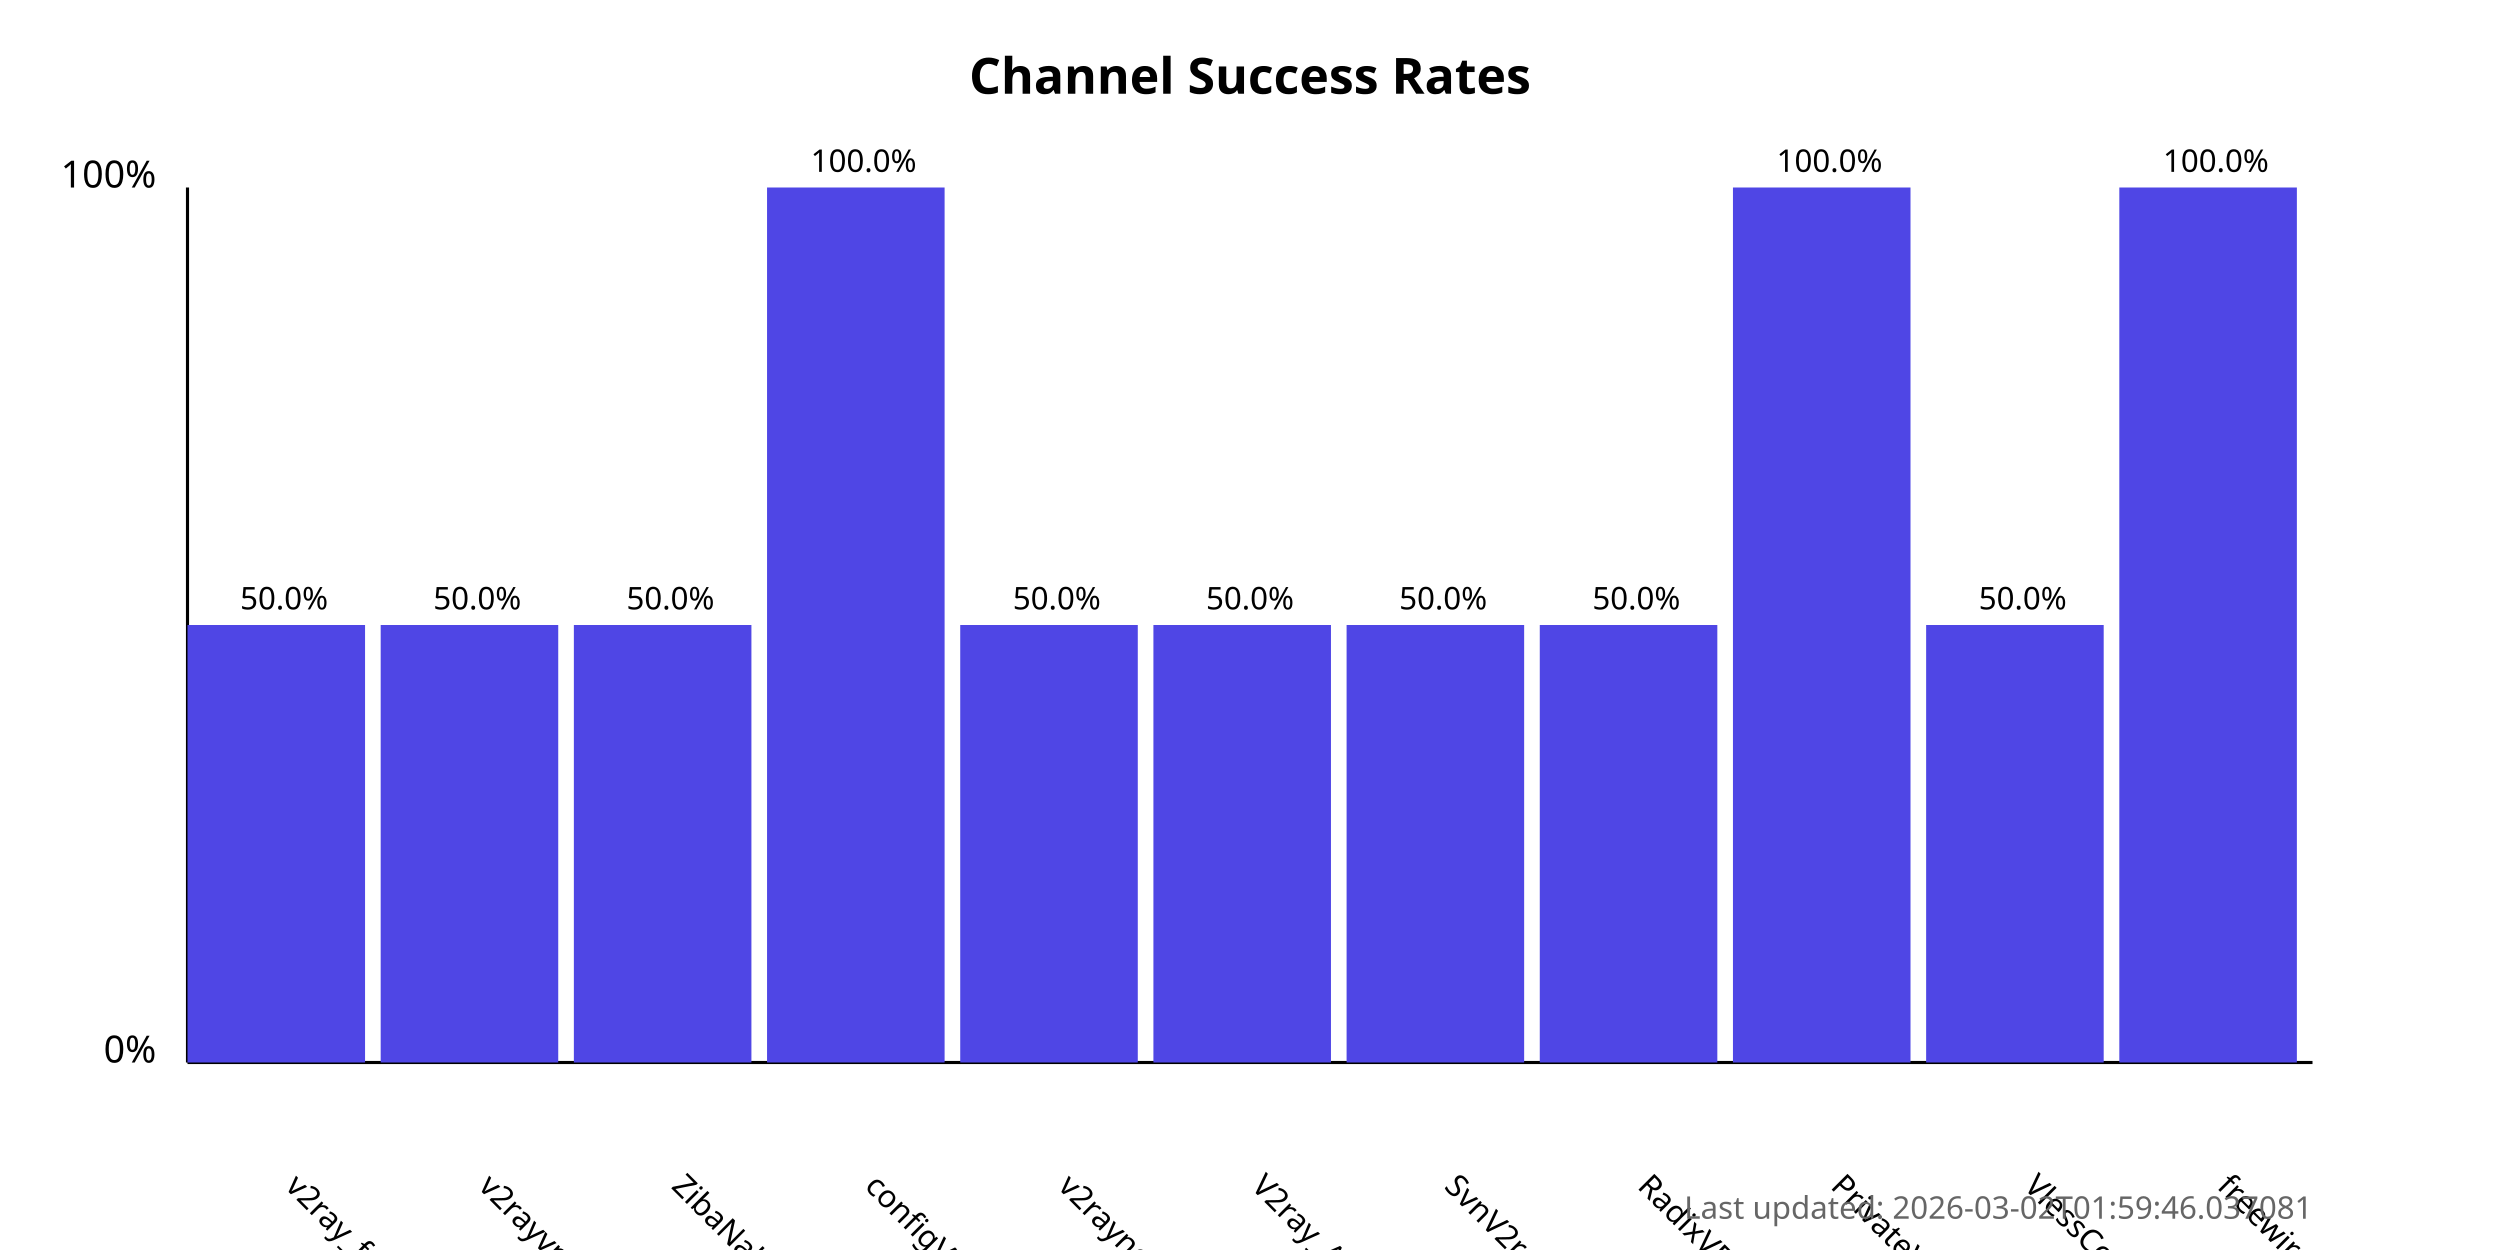
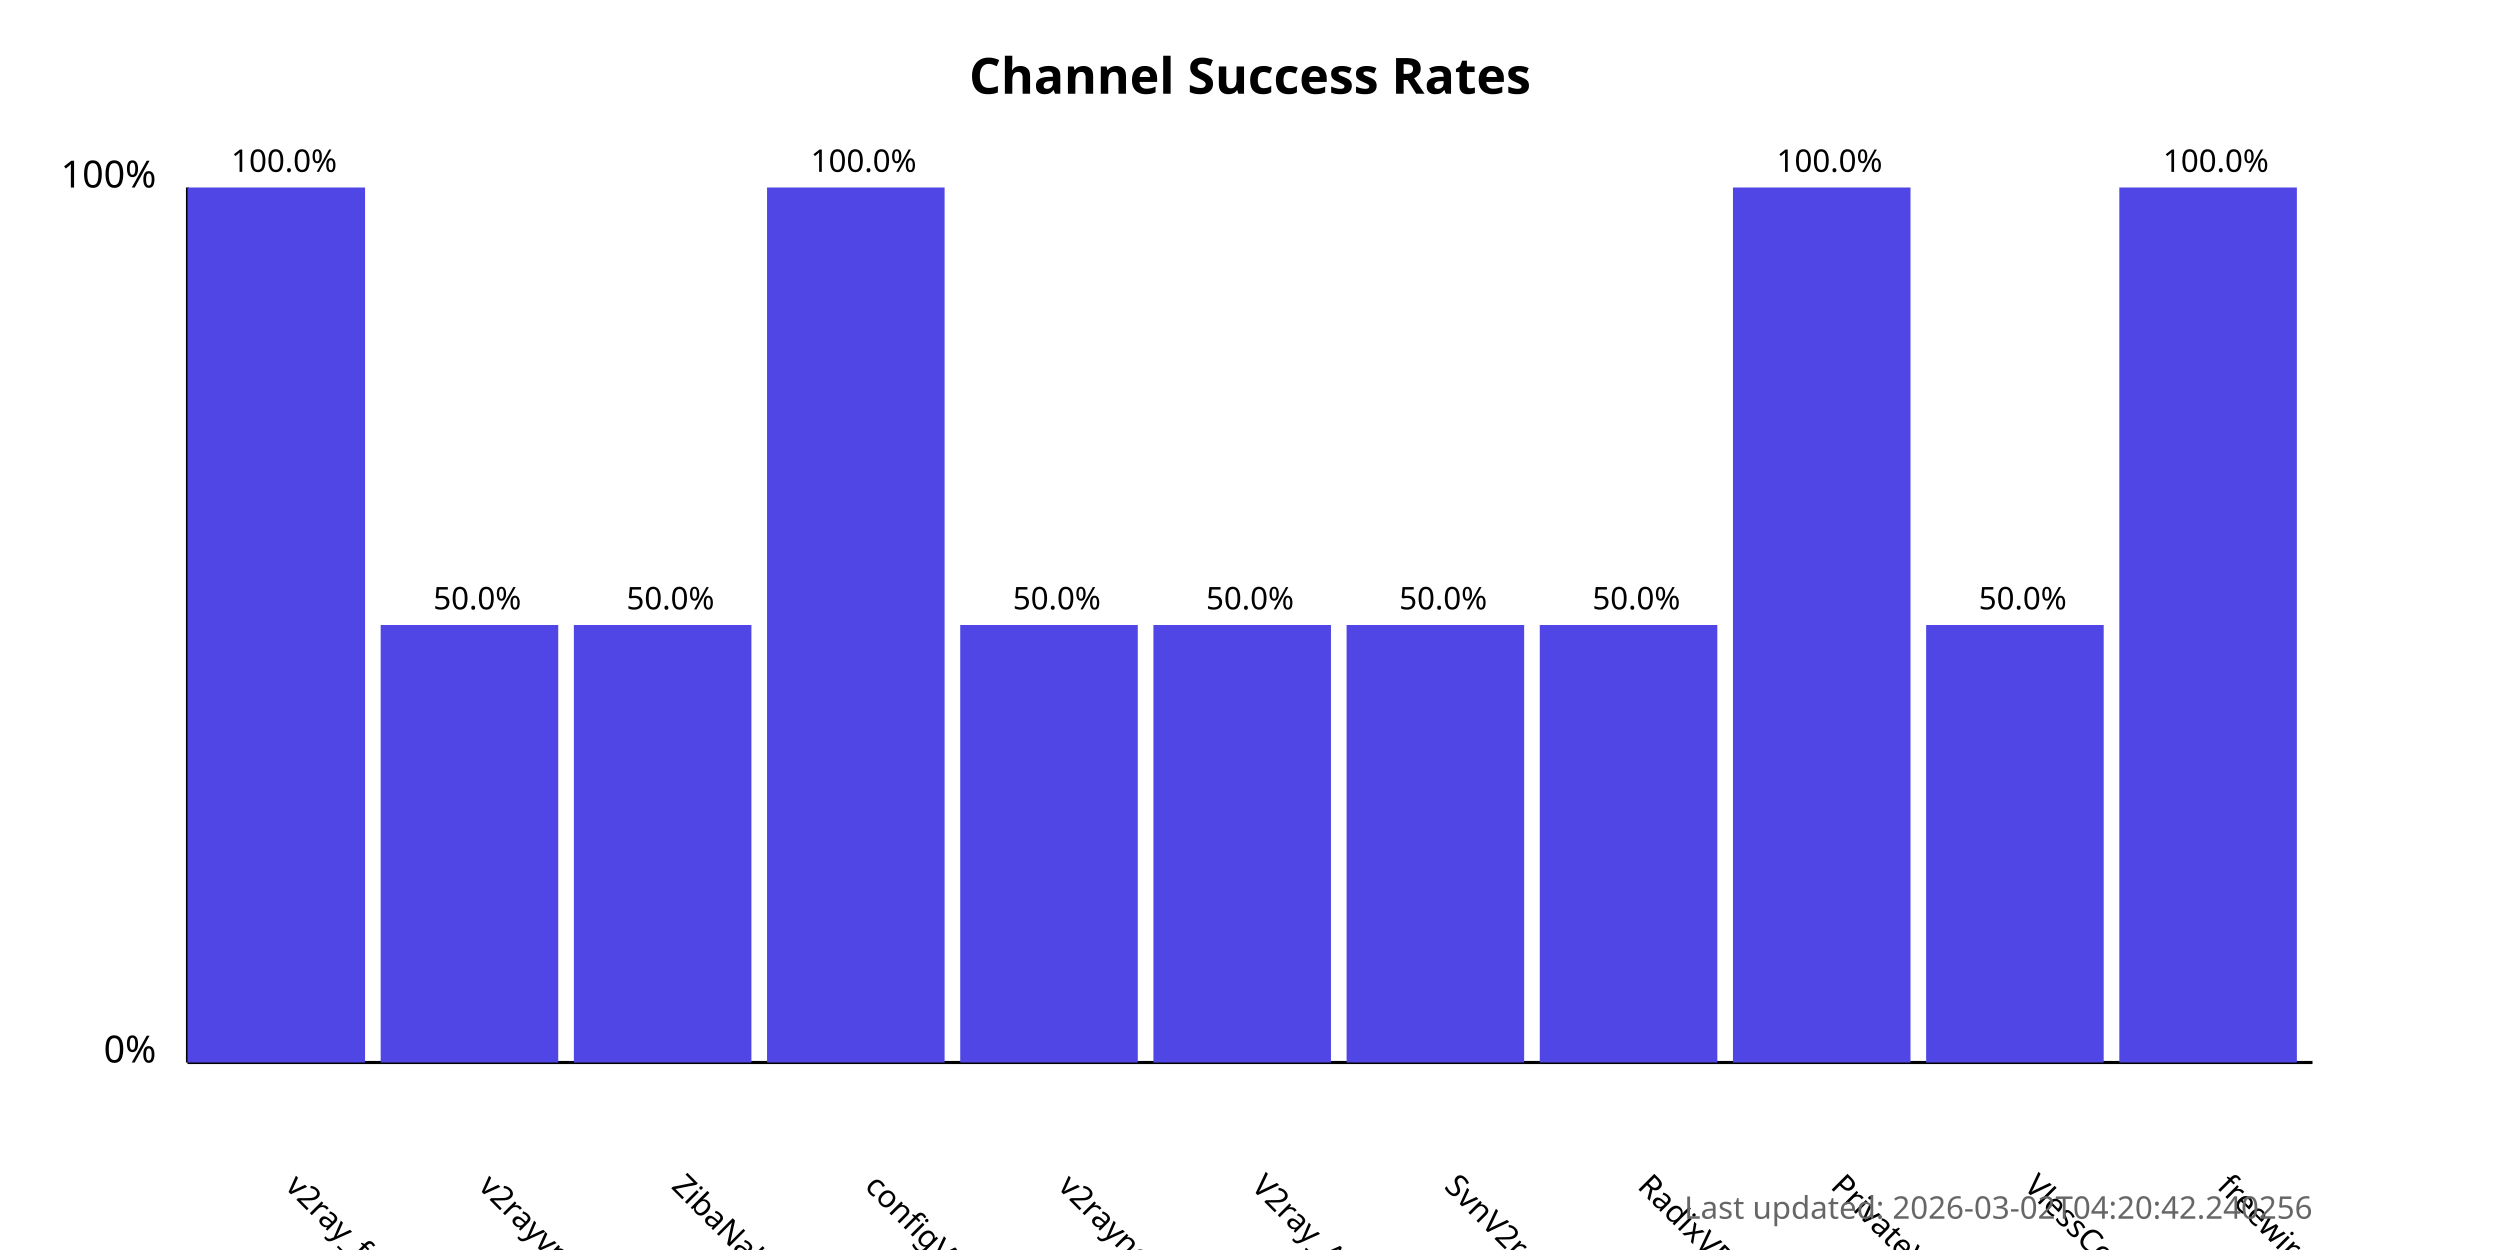
<svg xmlns="http://www.w3.org/2000/svg" width="800" height="400">
  <style>
            .chart-title { font: bold 16px sans-serif; }
            .axis-label { font: 12px sans-serif; }
            .tick-label { font: 10px sans-serif; }
            .bar { fill: #4f46e5; }
            .bar:hover { fill: #6366f1; }
            .timestamp { font: 10px sans-serif; fill: #666; }
        </style>
  <text x="400.0" y="30" text-anchor="middle" class="chart-title">
            Channel Success Rates
        </text>
  <line x1="60" y1="340" x2="60" y2="60" stroke="black" stroke-width="1" />
  <line x1="60" y1="340" x2="740" y2="340" stroke="black" stroke-width="1" />
  <text x="50" y="340" text-anchor="end" class="axis-label">0%</text>
  <text x="50" y="60" text-anchor="end" class="axis-label">100%</text>
  <g>
-     <rect x="60" y="200.0" width="56.818" height="140.0" class="bar" />
+     <rect x="60" y="60.0" width="56.818" height="280.0" class="bar" />
    <text x="90.909" y="380" transform="rotate(45, 90.90909, 380)" text-anchor="start" class="tick-label">
                v2ray_free_conf
            </text>
-     <text x="90.909" y="195.0" text-anchor="middle" class="tick-label">
-                 50.0%
+     <text x="90.909" y="55.0" text-anchor="middle" class="tick-label">
+                 100.0%
            </text>
  </g>
  <g>
    <rect x="121.818" y="200.0" width="56.818" height="140.0" class="bar" />
    <text x="152.727" y="380" transform="rotate(45, 152.7273, 380)" text-anchor="start" class="tick-label">
                v2rayvpno
            </text>
    <text x="152.727" y="195.0" text-anchor="middle" class="tick-label">
                50.0%
            </text>
  </g>
  <g>
    <rect x="183.636" y="200.0" width="56.818" height="140.0" class="bar" />
    <text x="214.545" y="380" transform="rotate(45, 214.5455, 380)" text-anchor="start" class="tick-label">
                ZibaNabz
            </text>
    <text x="214.545" y="195.0" text-anchor="middle" class="tick-label">
                50.0%
            </text>
  </g>
  <g>
    <rect x="245.455" y="60.0" width="56.818" height="280.0" class="bar" />
    <text x="276.364" y="380" transform="rotate(45, 276.3636, 380)" text-anchor="start" class="tick-label">
                configV2rayForFree
            </text>
    <text x="276.364" y="55.0" text-anchor="middle" class="tick-label">
                100.0%
            </text>
  </g>
  <g>
    <rect x="307.273" y="200.0" width="56.818" height="140.0" class="bar" />
    <text x="338.182" y="380" transform="rotate(45, 338.1818, 380)" text-anchor="start" class="tick-label">
                v2rayngvpn
            </text>
    <text x="338.182" y="195.0" text-anchor="middle" class="tick-label">
                50.0%
            </text>
  </g>
  <g>
    <rect x="369.091" y="200.0" width="56.818" height="140.0" class="bar" />
    <text x="400.0" y="380" transform="rotate(45, 400.0, 380)" text-anchor="start" class="tick-label">
                V2ray_Alpha
            </text>
    <text x="400.0" y="195.0" text-anchor="middle" class="tick-label">
                50.0%
            </text>
  </g>
  <g>
    <rect x="430.909" y="200.0" width="56.818" height="140.0" class="bar" />
    <text x="461.818" y="380" transform="rotate(45, 461.8182, 380)" text-anchor="start" class="tick-label">
                SvnV2ray
            </text>
    <text x="461.818" y="195.0" text-anchor="middle" class="tick-label">
                50.0%
            </text>
  </g>
  <g>
    <rect x="492.727" y="200.0" width="56.818" height="140.0" class="bar" />
    <text x="523.636" y="380" transform="rotate(45, 523.6364, 380)" text-anchor="start" class="tick-label">
                RadixVPN
            </text>
    <text x="523.636" y="195.0" text-anchor="middle" class="tick-label">
                50.0%
            </text>
  </g>
  <g>
    <rect x="554.545" y="60.0" width="56.818" height="280.0" class="bar" />
    <text x="585.455" y="380" transform="rotate(45, 585.4545, 380)" text-anchor="start" class="tick-label">
                PrivateVPNs
            </text>
    <text x="585.455" y="55.0" text-anchor="middle" class="tick-label">
                100.0%
            </text>
  </g>
  <g>
    <rect x="616.364" y="200.0" width="56.818" height="140.0" class="bar" />
    <text x="647.273" y="380" transform="rotate(45, 647.2727, 380)" text-anchor="start" class="tick-label">
                VlessConfig
            </text>
    <text x="647.273" y="195.0" text-anchor="middle" class="tick-label">
                50.0%
            </text>
  </g>
  <g>
    <rect x="678.182" y="60.0" width="56.818" height="280.0" class="bar" />
    <text x="709.091" y="380" transform="rotate(45, 709.0909, 380)" text-anchor="start" class="tick-label">
                freewireguard
            </text>
    <text x="709.091" y="55.0" text-anchor="middle" class="tick-label">
                100.0%
            </text>
  </g>
  <text x="740" y="390" text-anchor="end" class="timestamp">
-             Last updated: 2026-03-02T01:59:46.037081
+             Last updated: 2026-03-02T04:20:42.240256
        </text>
</svg>
